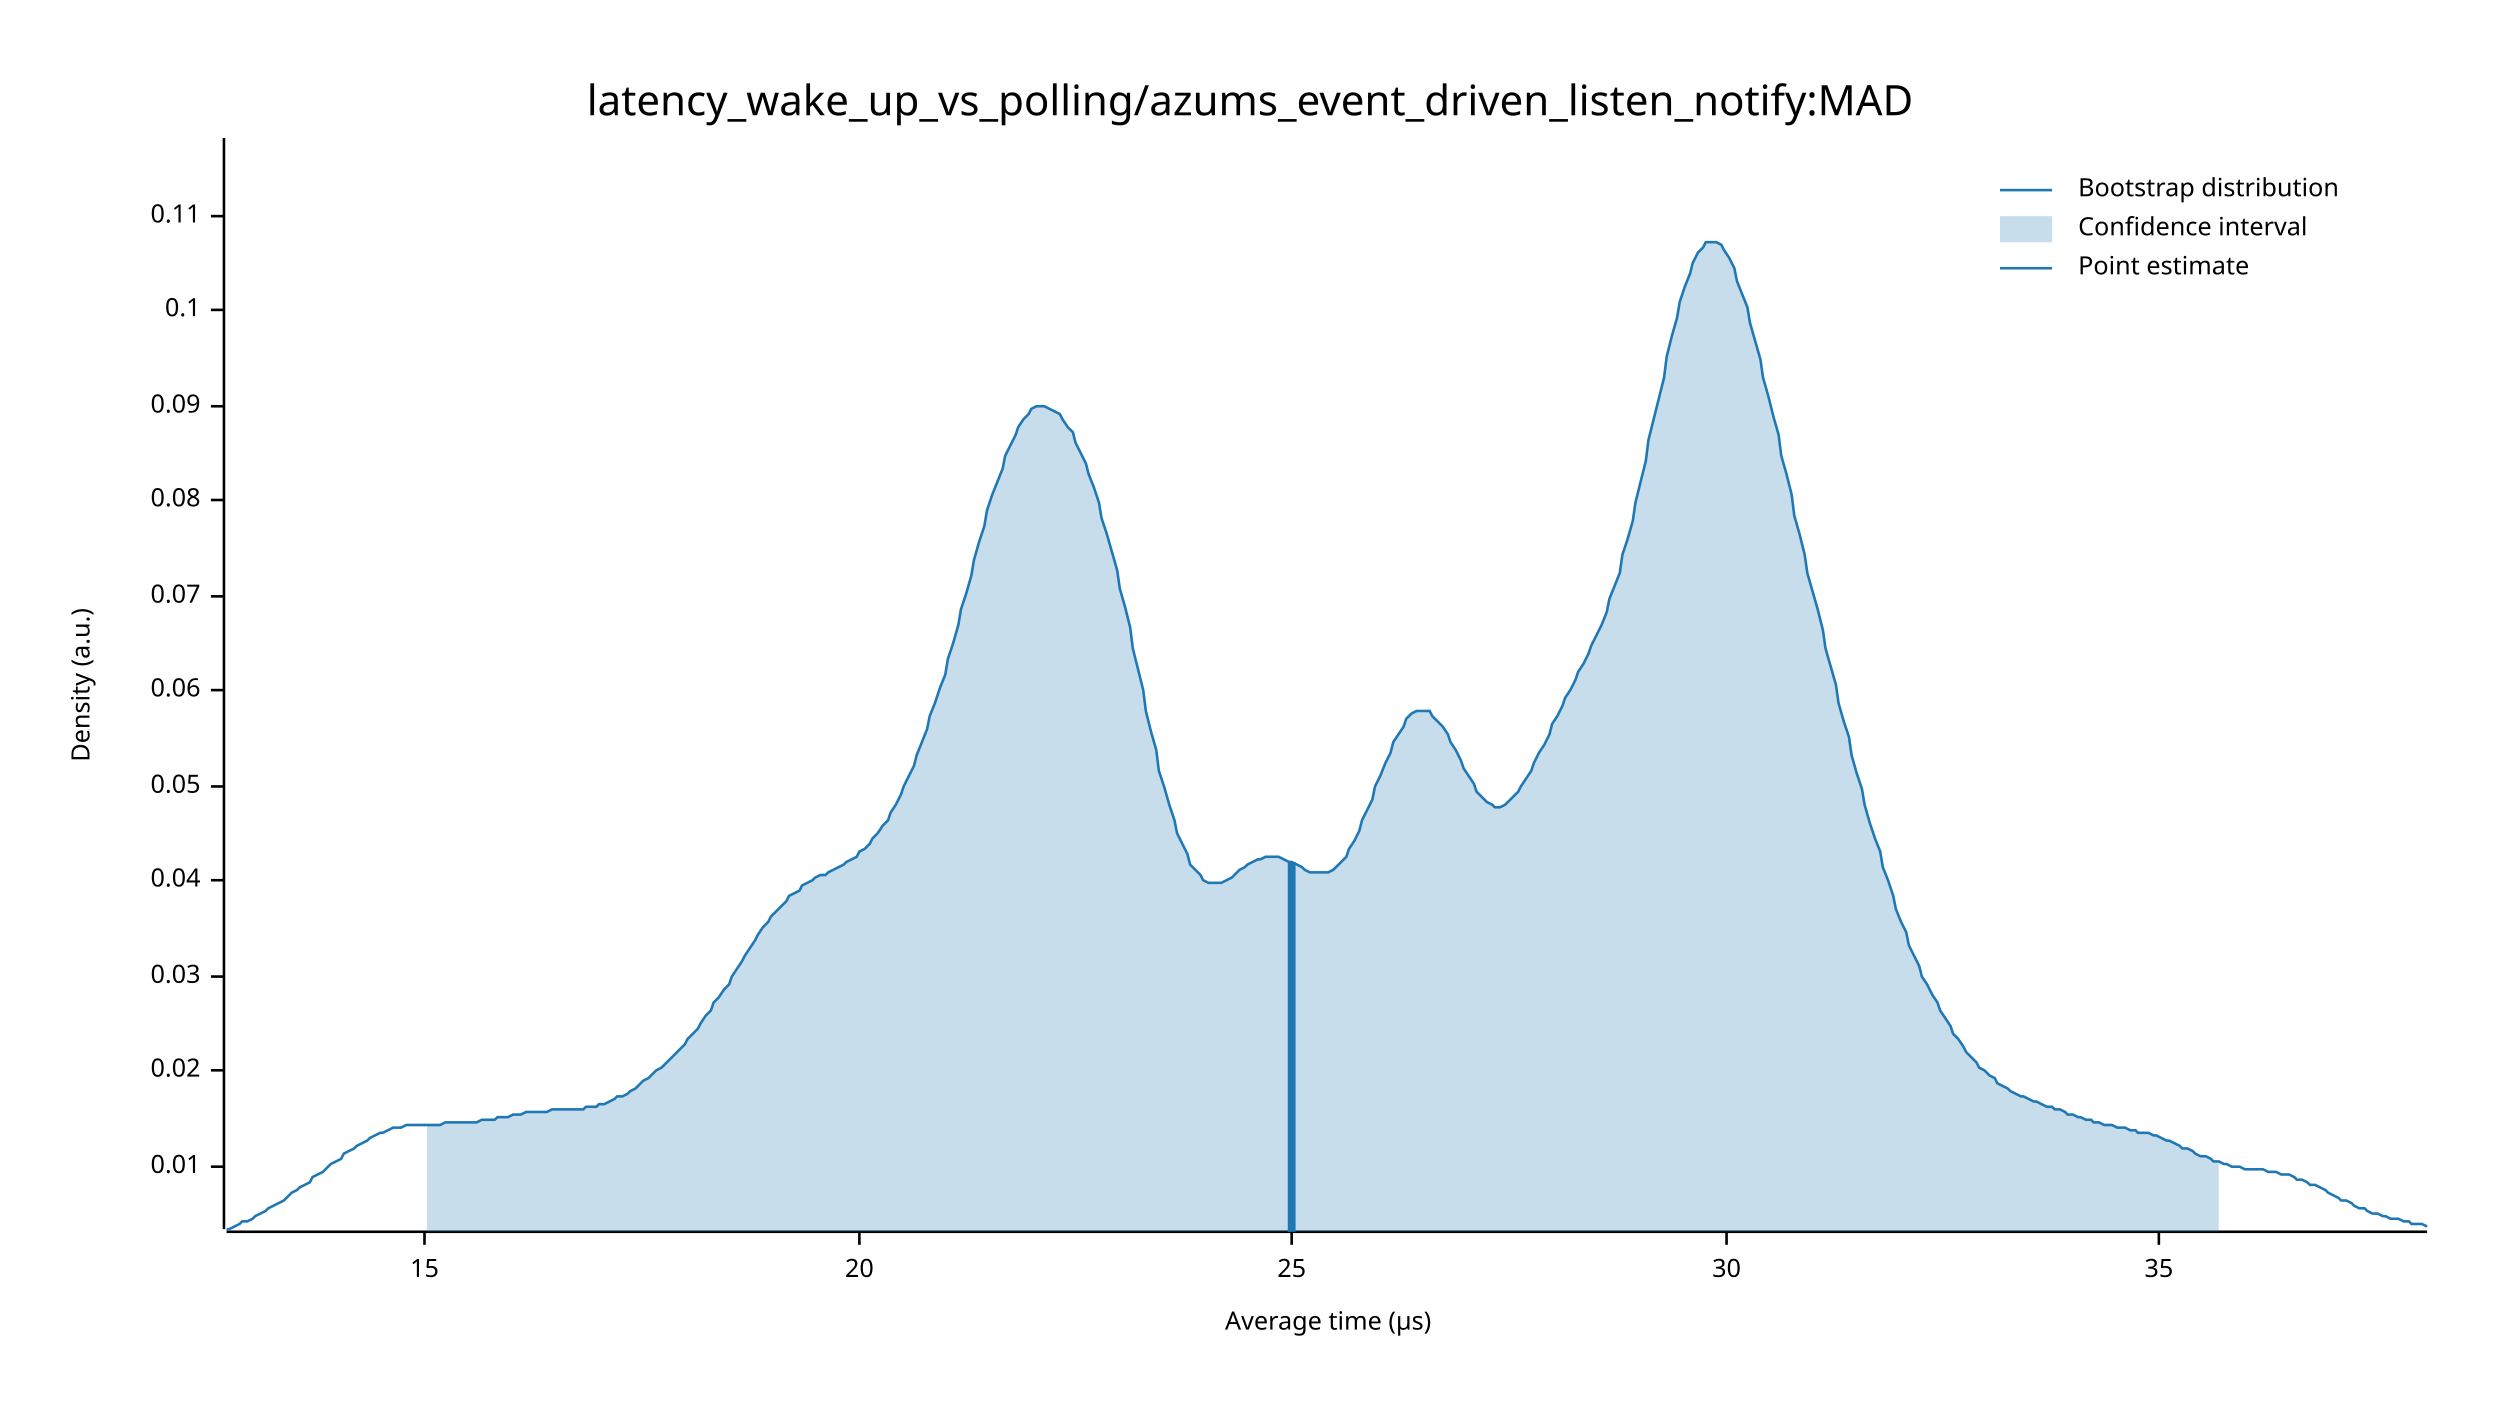
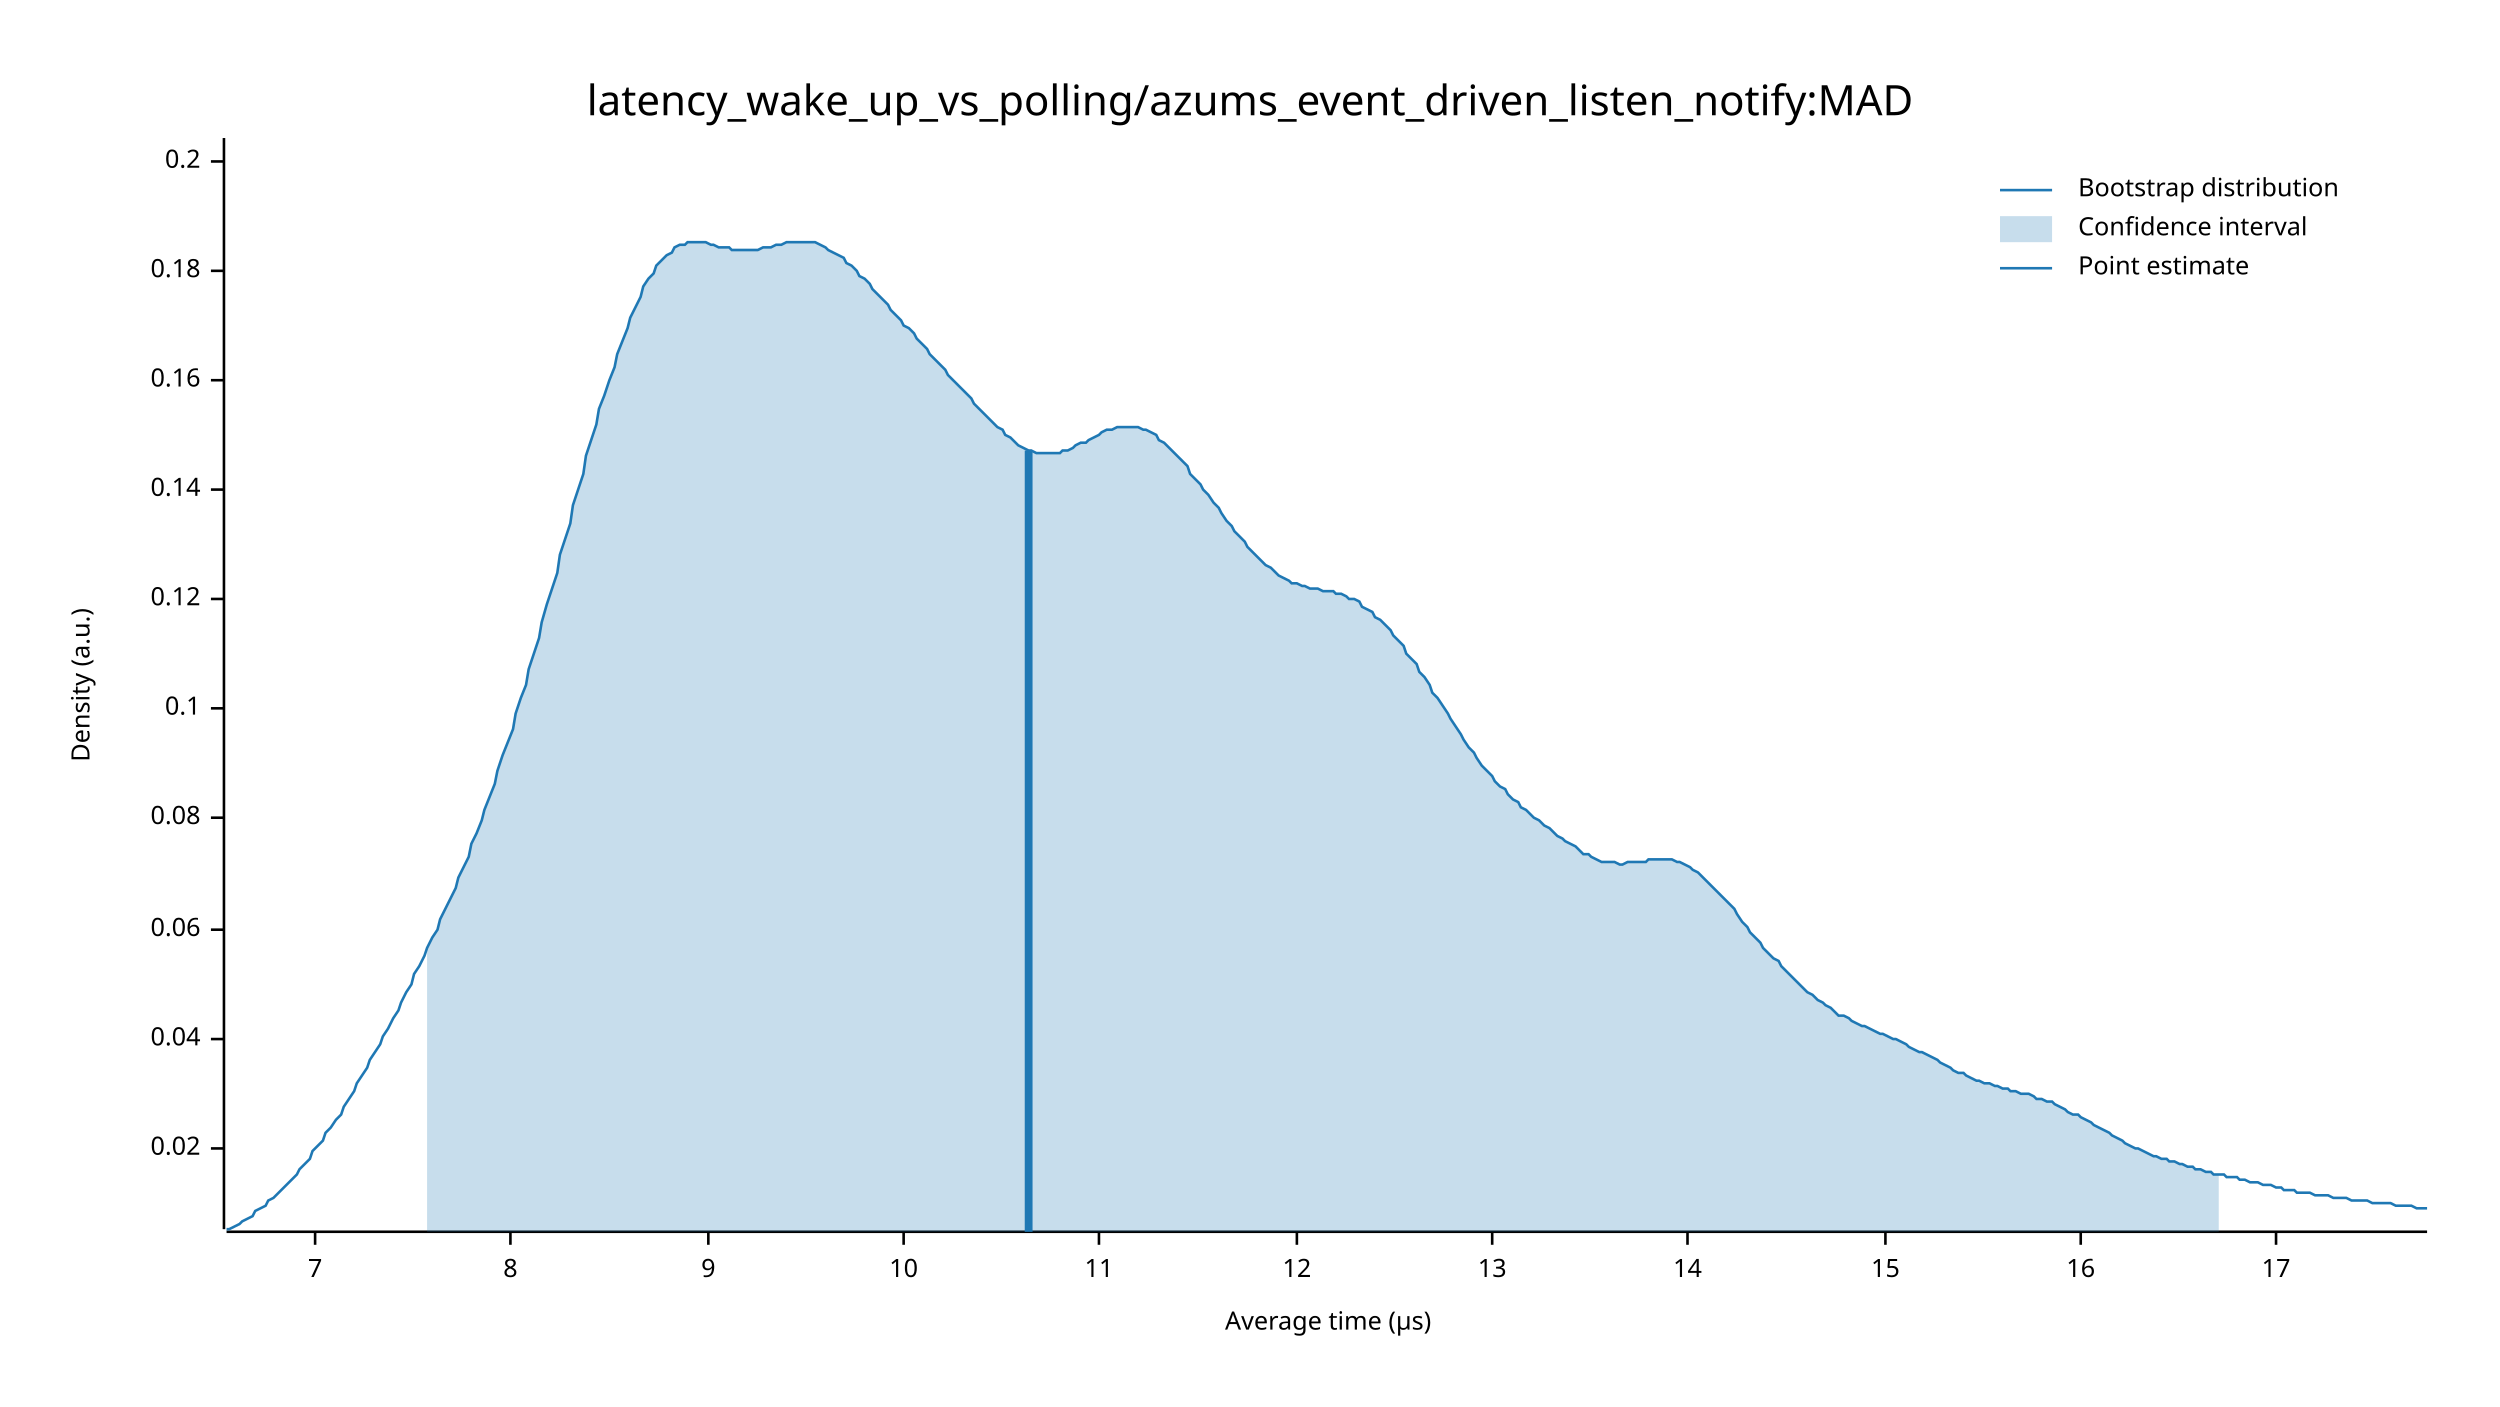
<svg xmlns="http://www.w3.org/2000/svg" width="960" height="540" viewBox="0 0 960 540">
  <text x="480" y="32" dy="0.76em" text-anchor="middle" font-family="sans-serif" font-size="16.129" opacity="1" fill="#000000">
latency_wake_up_vs_polling/azums_event_driven_listen_notify:MAD
</text>
  <text x="27" y="263" dy="0.76em" text-anchor="middle" font-family="sans-serif" font-size="9.677" opacity="1" fill="#000000" transform="rotate(270, 27, 263)">
Density (a.u.)
</text>
  <text x="510" y="513" dy="-0.5ex" text-anchor="middle" font-family="sans-serif" font-size="9.677" opacity="1" fill="#000000">
Average time (µs)
</text>
  <polyline fill="none" opacity="1" stroke="#000000" stroke-width="1" points="86,53 86,472 " />
-   <text x="77" y="448" dy="0.5ex" text-anchor="end" font-family="sans-serif" font-size="9.677" opacity="1" fill="#000000">
- 0.01
- </text>
-   <polyline fill="none" opacity="1" stroke="#000000" stroke-width="1" points="81,448 86,448 " />
-   <text x="77" y="411" dy="0.5ex" text-anchor="end" font-family="sans-serif" font-size="9.677" opacity="1" fill="#000000">
+   <text x="77" y="441" dy="0.5ex" text-anchor="end" font-family="sans-serif" font-size="9.677" opacity="1" fill="#000000">
0.02
</text>
-   <polyline fill="none" opacity="1" stroke="#000000" stroke-width="1" points="81,411 86,411 " />
-   <text x="77" y="375" dy="0.5ex" text-anchor="end" font-family="sans-serif" font-size="9.677" opacity="1" fill="#000000">
- 0.03
- </text>
-   <polyline fill="none" opacity="1" stroke="#000000" stroke-width="1" points="81,375 86,375 " />
-   <text x="77" y="338" dy="0.5ex" text-anchor="end" font-family="sans-serif" font-size="9.677" opacity="1" fill="#000000">
+   <polyline fill="none" opacity="1" stroke="#000000" stroke-width="1" points="81,441 86,441 " />
+   <text x="77" y="399" dy="0.5ex" text-anchor="end" font-family="sans-serif" font-size="9.677" opacity="1" fill="#000000">
0.04
</text>
-   <polyline fill="none" opacity="1" stroke="#000000" stroke-width="1" points="81,338 86,338 " />
-   <text x="77" y="302" dy="0.5ex" text-anchor="end" font-family="sans-serif" font-size="9.677" opacity="1" fill="#000000">
- 0.05
- </text>
-   <polyline fill="none" opacity="1" stroke="#000000" stroke-width="1" points="81,302 86,302 " />
-   <text x="77" y="265" dy="0.5ex" text-anchor="end" font-family="sans-serif" font-size="9.677" opacity="1" fill="#000000">
+   <polyline fill="none" opacity="1" stroke="#000000" stroke-width="1" points="81,399 86,399 " />
+   <text x="77" y="357" dy="0.5ex" text-anchor="end" font-family="sans-serif" font-size="9.677" opacity="1" fill="#000000">
0.06
</text>
-   <polyline fill="none" opacity="1" stroke="#000000" stroke-width="1" points="81,265 86,265 " />
-   <text x="77" y="229" dy="0.5ex" text-anchor="end" font-family="sans-serif" font-size="9.677" opacity="1" fill="#000000">
- 0.07
- </text>
-   <polyline fill="none" opacity="1" stroke="#000000" stroke-width="1" points="81,229 86,229 " />
-   <text x="77" y="192" dy="0.5ex" text-anchor="end" font-family="sans-serif" font-size="9.677" opacity="1" fill="#000000">
+   <polyline fill="none" opacity="1" stroke="#000000" stroke-width="1" points="81,357 86,357 " />
+   <text x="77" y="314" dy="0.5ex" text-anchor="end" font-family="sans-serif" font-size="9.677" opacity="1" fill="#000000">
0.08
</text>
-   <polyline fill="none" opacity="1" stroke="#000000" stroke-width="1" points="81,192 86,192 " />
-   <text x="77" y="156" dy="0.5ex" text-anchor="end" font-family="sans-serif" font-size="9.677" opacity="1" fill="#000000">
- 0.09
- </text>
-   <polyline fill="none" opacity="1" stroke="#000000" stroke-width="1" points="81,156 86,156 " />
-   <text x="77" y="119" dy="0.5ex" text-anchor="end" font-family="sans-serif" font-size="9.677" opacity="1" fill="#000000">
+   <polyline fill="none" opacity="1" stroke="#000000" stroke-width="1" points="81,314 86,314 " />
+   <text x="77" y="272" dy="0.5ex" text-anchor="end" font-family="sans-serif" font-size="9.677" opacity="1" fill="#000000">
0.1
</text>
-   <polyline fill="none" opacity="1" stroke="#000000" stroke-width="1" points="81,119 86,119 " />
-   <text x="77" y="83" dy="0.5ex" text-anchor="end" font-family="sans-serif" font-size="9.677" opacity="1" fill="#000000">
- 0.11
+   <polyline fill="none" opacity="1" stroke="#000000" stroke-width="1" points="81,272 86,272 " />
+   <text x="77" y="230" dy="0.5ex" text-anchor="end" font-family="sans-serif" font-size="9.677" opacity="1" fill="#000000">
+ 0.12
</text>
-   <polyline fill="none" opacity="1" stroke="#000000" stroke-width="1" points="81,83 86,83 " />
+   <polyline fill="none" opacity="1" stroke="#000000" stroke-width="1" points="81,230 86,230 " />
+   <text x="77" y="188" dy="0.5ex" text-anchor="end" font-family="sans-serif" font-size="9.677" opacity="1" fill="#000000">
+ 0.14
+ </text>
+   <polyline fill="none" opacity="1" stroke="#000000" stroke-width="1" points="81,188 86,188 " />
+   <text x="77" y="146" dy="0.5ex" text-anchor="end" font-family="sans-serif" font-size="9.677" opacity="1" fill="#000000">
+ 0.16
+ </text>
+   <polyline fill="none" opacity="1" stroke="#000000" stroke-width="1" points="81,146 86,146 " />
+   <text x="77" y="104" dy="0.5ex" text-anchor="end" font-family="sans-serif" font-size="9.677" opacity="1" fill="#000000">
+ 0.18
+ </text>
+   <polyline fill="none" opacity="1" stroke="#000000" stroke-width="1" points="81,104 86,104 " />
+   <text x="77" y="62" dy="0.5ex" text-anchor="end" font-family="sans-serif" font-size="9.677" opacity="1" fill="#000000">
+ 0.2
+ </text>
+   <polyline fill="none" opacity="1" stroke="#000000" stroke-width="1" points="81,62 86,62 " />
  <polyline fill="none" opacity="1" stroke="#000000" stroke-width="1" points="87,473 932,473 " />
-   <text x="163" y="483" dy="0.76em" text-anchor="middle" font-family="sans-serif" font-size="9.677" opacity="1" fill="#000000">
+   <text x="121" y="483" dy="0.76em" text-anchor="middle" font-family="sans-serif" font-size="9.677" opacity="1" fill="#000000">
+ 7
+ </text>
+   <polyline fill="none" opacity="1" stroke="#000000" stroke-width="1" points="121,473 121,478 " />
+   <text x="196" y="483" dy="0.76em" text-anchor="middle" font-family="sans-serif" font-size="9.677" opacity="1" fill="#000000">
+ 8
+ </text>
+   <polyline fill="none" opacity="1" stroke="#000000" stroke-width="1" points="196,473 196,478 " />
+   <text x="272" y="483" dy="0.76em" text-anchor="middle" font-family="sans-serif" font-size="9.677" opacity="1" fill="#000000">
+ 9
+ </text>
+   <polyline fill="none" opacity="1" stroke="#000000" stroke-width="1" points="272,473 272,478 " />
+   <text x="347" y="483" dy="0.76em" text-anchor="middle" font-family="sans-serif" font-size="9.677" opacity="1" fill="#000000">
+ 10
+ </text>
+   <polyline fill="none" opacity="1" stroke="#000000" stroke-width="1" points="347,473 347,478 " />
+   <text x="422" y="483" dy="0.76em" text-anchor="middle" font-family="sans-serif" font-size="9.677" opacity="1" fill="#000000">
+ 11
+ </text>
+   <polyline fill="none" opacity="1" stroke="#000000" stroke-width="1" points="422,473 422,478 " />
+   <text x="498" y="483" dy="0.76em" text-anchor="middle" font-family="sans-serif" font-size="9.677" opacity="1" fill="#000000">
+ 12
+ </text>
+   <polyline fill="none" opacity="1" stroke="#000000" stroke-width="1" points="498,473 498,478 " />
+   <text x="573" y="483" dy="0.76em" text-anchor="middle" font-family="sans-serif" font-size="9.677" opacity="1" fill="#000000">
+ 13
+ </text>
+   <polyline fill="none" opacity="1" stroke="#000000" stroke-width="1" points="573,473 573,478 " />
+   <text x="648" y="483" dy="0.76em" text-anchor="middle" font-family="sans-serif" font-size="9.677" opacity="1" fill="#000000">
+ 14
+ </text>
+   <polyline fill="none" opacity="1" stroke="#000000" stroke-width="1" points="648,473 648,478 " />
+   <text x="724" y="483" dy="0.76em" text-anchor="middle" font-family="sans-serif" font-size="9.677" opacity="1" fill="#000000">
15
</text>
-   <polyline fill="none" opacity="1" stroke="#000000" stroke-width="1" points="163,473 163,478 " />
-   <text x="330" y="483" dy="0.76em" text-anchor="middle" font-family="sans-serif" font-size="9.677" opacity="1" fill="#000000">
- 20
+   <polyline fill="none" opacity="1" stroke="#000000" stroke-width="1" points="724,473 724,478 " />
+   <text x="799" y="483" dy="0.76em" text-anchor="middle" font-family="sans-serif" font-size="9.677" opacity="1" fill="#000000">
+ 16
</text>
-   <polyline fill="none" opacity="1" stroke="#000000" stroke-width="1" points="330,473 330,478 " />
-   <text x="496" y="483" dy="0.76em" text-anchor="middle" font-family="sans-serif" font-size="9.677" opacity="1" fill="#000000">
- 25
+   <polyline fill="none" opacity="1" stroke="#000000" stroke-width="1" points="799,473 799,478 " />
+   <text x="874" y="483" dy="0.76em" text-anchor="middle" font-family="sans-serif" font-size="9.677" opacity="1" fill="#000000">
+ 17
</text>
-   <polyline fill="none" opacity="1" stroke="#000000" stroke-width="1" points="496,473 496,478 " />
-   <text x="663" y="483" dy="0.76em" text-anchor="middle" font-family="sans-serif" font-size="9.677" opacity="1" fill="#000000">
- 30
- </text>
-   <polyline fill="none" opacity="1" stroke="#000000" stroke-width="1" points="663,473 663,478 " />
-   <text x="829" y="483" dy="0.76em" text-anchor="middle" font-family="sans-serif" font-size="9.677" opacity="1" fill="#000000">
- 35
- </text>
-   <polyline fill="none" opacity="1" stroke="#000000" stroke-width="1" points="829,473 829,478 " />
-   <polyline fill="none" opacity="1" stroke="#1F78B4" stroke-width="1" points="87,472 88,472 90,471 92,470 93,469 95,469 97,468 98,467 100,466 102,465 103,464 105,463 107,462 109,461 110,460 112,458 114,457 115,456 117,455 119,454 120,452 122,451 124,450 125,449 127,447 129,446 131,445 132,443 134,442 136,441 137,440 139,439 141,438 142,437 144,436 146,435 147,435 149,434 151,433 153,433 154,433 156,432 158,432 159,432 161,432 163,432 164,432 166,432 168,432 169,432 171,431 173,431 175,431 176,431 178,431 180,431 181,431 183,431 185,430 186,430 188,430 190,430 191,429 193,429 195,429 197,428 198,428 200,428 202,427 203,427 205,427 207,427 208,427 210,427 212,426 214,426 215,426 217,426 219,426 220,426 222,426 224,426 225,425 227,425 229,425 230,424 232,424 234,423 236,422 237,421 239,421 241,420 242,419 244,418 246,416 247,415 249,414 251,412 252,411 254,410 256,408 258,406 259,405 261,403 263,401 264,399 266,397 268,395 269,393 271,390 273,388 274,385 276,383 278,380 280,378 281,375 283,372 285,369 286,367 288,364 290,361 291,359 293,356 295,354 296,352 298,350 300,348 302,346 303,344 305,343 307,342 308,340 310,339 312,338 313,337 315,336 317,336 318,335 320,334 322,333 324,332 325,331 327,330 329,329 330,327 332,326 334,324 335,322 337,320 339,317 341,315 342,312 344,309 346,305 347,302 349,298 351,294 352,290 354,285 356,280 357,275 359,270 361,264 363,259 364,253 366,247 368,240 369,234 371,228 373,221 374,215 376,208 378,202 379,196 381,190 383,185 385,180 386,175 388,171 390,167 391,164 393,161 395,159 396,157 398,156 400,156 401,156 403,157 405,158 407,159 408,161 410,164 412,166 413,170 415,174 417,178 418,182 420,187 422,193 423,199 425,205 427,212 429,219 430,226 432,233 434,241 435,249 437,257 439,265 440,273 442,281 444,288 445,296 447,302 449,309 451,315 452,320 454,324 456,328 457,332 459,334 461,336 462,338 464,339 466,339 468,339 469,339 471,338 473,337 474,336 476,334 478,333 479,332 481,331 483,330 484,330 486,329 488,329 490,329 491,329 493,330 495,331 496,331 498,332 500,333 501,334 503,335 505,335 506,335 508,335 510,335 512,334 513,333 515,331 517,329 518,326 520,323 522,319 523,315 525,311 527,307 528,302 530,298 532,293 534,289 535,285 537,282 539,279 540,276 542,274 544,273 545,273 547,273 549,273 550,275 552,277 554,279 556,282 557,285 559,288 561,292 562,295 564,298 566,301 567,304 569,306 571,308 573,309 574,310 576,310 578,309 579,308 581,306 583,304 584,302 586,299 588,296 589,293 591,289 593,286 595,282 596,278 598,275 600,271 601,268 603,265 605,261 606,258 608,255 610,251 611,248 613,244 615,240 617,235 618,230 620,225 622,220 623,213 625,207 627,200 628,193 630,185 632,177 633,169 635,161 637,153 639,145 640,137 642,129 644,122 645,116 647,110 649,105 650,101 652,97 654,95 655,93 657,93 659,93 661,94 662,96 664,99 666,103 667,108 669,113 671,118 672,124 674,131 676,138 677,145 679,152 681,160 683,167 684,175 686,182 688,190 689,198 691,205 693,213 694,220 696,227 698,234 700,242 701,249 703,256 705,263 706,270 708,277 710,283 711,290 713,297 715,303 716,309 718,316 720,322 722,327 723,333 725,338 727,344 728,349 730,354 732,358 733,363 735,367 737,371 738,375 740,378 742,382 744,385 745,388 747,391 749,394 750,397 752,399 754,402 755,404 757,406 759,408 760,410 762,411 764,413 766,414 767,416 769,417 771,418 772,419 774,420 776,421 777,421 779,422 781,423 782,423 784,424 786,425 788,425 789,426 791,426 793,427 794,428 796,428 798,429 799,429 801,430 803,430 804,431 806,431 808,432 810,432 811,432 813,433 815,433 816,433 818,434 820,434 821,435 823,435 825,435 827,436 828,436 830,437 832,438 833,438 835,439 837,440 838,441 840,441 842,442 843,443 845,444 847,444 849,445 850,446 852,446 854,447 855,447 857,448 859,448 860,448 862,449 864,449 865,449 867,449 869,449 871,450 872,450 874,450 876,451 877,451 879,451 881,452 882,453 884,453 886,454 887,455 889,455 891,456 893,457 894,458 896,459 898,460 899,461 901,461 903,462 904,463 906,464 908,464 909,465 911,466 913,466 915,467 916,467 918,468 920,468 921,468 923,469 925,469 926,470 928,470 930,470 932,471 " />
-   <polygon opacity="0.25" fill="#1F78B4" points="164,432 166,432 168,432 169,432 171,431 173,431 175,431 176,431 178,431 180,431 181,431 183,431 185,430 186,430 188,430 190,430 191,429 193,429 195,429 197,428 198,428 200,428 202,427 203,427 205,427 207,427 208,427 210,427 212,426 214,426 215,426 217,426 219,426 220,426 222,426 224,426 225,425 227,425 229,425 230,424 232,424 234,423 236,422 237,421 239,421 241,420 242,419 244,418 246,416 247,415 249,414 251,412 252,411 254,410 256,408 258,406 259,405 261,403 263,401 264,399 266,397 268,395 269,393 271,390 273,388 274,385 276,383 278,380 280,378 281,375 283,372 285,369 286,367 288,364 290,361 291,359 293,356 295,354 296,352 298,350 300,348 302,346 303,344 305,343 307,342 308,340 310,339 312,338 313,337 315,336 317,336 318,335 320,334 322,333 324,332 325,331 327,330 329,329 330,327 332,326 334,324 335,322 337,320 339,317 341,315 342,312 344,309 346,305 347,302 349,298 351,294 352,290 354,285 356,280 357,275 359,270 361,264 363,259 364,253 366,247 368,240 369,234 371,228 373,221 374,215 376,208 378,202 379,196 381,190 383,185 385,180 386,175 388,171 390,167 391,164 393,161 395,159 396,157 398,156 400,156 401,156 403,157 405,158 407,159 408,161 410,164 412,166 413,170 415,174 417,178 418,182 420,187 422,193 423,199 425,205 427,212 429,219 430,226 432,233 434,241 435,249 437,257 439,265 440,273 442,281 444,288 445,296 447,302 449,309 451,315 452,320 454,324 456,328 457,332 459,334 461,336 462,338 464,339 466,339 468,339 469,339 471,338 473,337 474,336 476,334 478,333 479,332 481,331 483,330 484,330 486,329 488,329 490,329 491,329 493,330 495,331 496,331 498,332 500,333 501,334 503,335 505,335 506,335 508,335 510,335 512,334 513,333 515,331 517,329 518,326 520,323 522,319 523,315 525,311 527,307 528,302 530,298 532,293 534,289 535,285 537,282 539,279 540,276 542,274 544,273 545,273 547,273 549,273 550,275 552,277 554,279 556,282 557,285 559,288 561,292 562,295 564,298 566,301 567,304 569,306 571,308 573,309 574,310 576,310 578,309 579,308 581,306 583,304 584,302 586,299 588,296 589,293 591,289 593,286 595,282 596,278 598,275 600,271 601,268 603,265 605,261 606,258 608,255 610,251 611,248 613,244 615,240 617,235 618,230 620,225 622,220 623,213 625,207 627,200 628,193 630,185 632,177 633,169 635,161 637,153 639,145 640,137 642,129 644,122 645,116 647,110 649,105 650,101 652,97 654,95 655,93 657,93 659,93 661,94 662,96 664,99 666,103 667,108 669,113 671,118 672,124 674,131 676,138 677,145 679,152 681,160 683,167 684,175 686,182 688,190 689,198 691,205 693,213 694,220 696,227 698,234 700,242 701,249 703,256 705,263 706,270 708,277 710,283 711,290 713,297 715,303 716,309 718,316 720,322 722,327 723,333 725,338 727,344 728,349 730,354 732,358 733,363 735,367 737,371 738,375 740,378 742,382 744,385 745,388 747,391 749,394 750,397 752,399 754,402 755,404 757,406 759,408 760,410 762,411 764,413 766,414 767,416 769,417 771,418 772,419 774,420 776,421 777,421 779,422 781,423 782,423 784,424 786,425 788,425 789,426 791,426 793,427 794,428 796,428 798,429 799,429 801,430 803,430 804,431 806,431 808,432 810,432 811,432 813,433 815,433 816,433 818,434 820,434 821,435 823,435 825,435 827,436 828,436 830,437 832,438 833,438 835,439 837,440 838,441 840,441 842,442 843,443 845,444 847,444 849,445 850,446 852,446 852,473 164,473 " />
-   <polyline fill="none" opacity="1" stroke="#1F78B4" stroke-width="3" points="496,473 496,331 " />
+   <polyline fill="none" opacity="1" stroke="#000000" stroke-width="1" points="874,473 874,478 " />
+   <polyline fill="none" opacity="1" stroke="#1F78B4" stroke-width="1" points="87,472 88,472 90,471 92,470 93,469 95,468 97,467 98,465 100,464 102,463 103,461 105,460 107,458 109,456 110,455 112,453 114,451 115,449 117,447 119,445 120,442 122,440 124,438 125,435 127,433 129,430 131,428 132,425 134,422 136,419 137,416 139,413 141,410 142,407 144,404 146,401 147,398 149,395 151,391 153,388 154,385 156,381 158,378 159,374 161,371 163,367 164,364 166,360 168,357 169,353 171,349 173,345 175,341 176,337 178,333 180,329 181,324 183,320 185,315 186,311 188,306 190,301 191,296 193,290 195,285 197,280 198,274 200,268 202,263 203,257 205,251 207,245 208,239 210,232 212,226 214,220 215,213 217,207 219,201 220,194 222,188 224,182 225,175 227,169 229,163 230,157 232,152 234,146 236,141 237,136 239,131 241,126 242,122 244,118 246,114 247,110 249,107 251,105 252,102 254,100 256,98 258,97 259,95 261,94 263,94 264,93 266,93 268,93 269,93 271,93 273,94 274,94 276,95 278,95 280,95 281,96 283,96 285,96 286,96 288,96 290,96 291,96 293,95 295,95 296,95 298,94 300,94 302,93 303,93 305,93 307,93 308,93 310,93 312,93 313,93 315,94 317,95 318,96 320,97 322,98 324,99 325,101 327,102 329,104 330,106 332,107 334,109 335,111 337,113 339,115 341,117 342,119 344,121 346,123 347,125 349,126 351,128 352,130 354,132 356,134 357,136 359,138 361,140 363,142 364,144 366,146 368,148 369,149 371,151 373,153 374,155 376,157 378,159 379,160 381,162 383,164 385,165 386,167 388,168 390,170 391,171 393,172 395,173 396,173 398,174 400,174 401,174 403,174 405,174 407,174 408,173 410,173 412,172 413,171 415,170 417,170 418,169 420,168 422,167 423,166 425,165 427,165 429,164 430,164 432,164 434,164 435,164 437,164 439,165 440,165 442,166 444,167 445,169 447,170 449,172 451,174 452,175 454,177 456,179 457,182 459,184 461,186 462,188 464,190 466,193 468,195 469,197 471,200 473,202 474,204 476,206 478,208 479,210 481,212 483,214 484,215 486,217 488,218 490,220 491,221 493,222 495,223 496,224 498,224 500,225 501,225 503,226 505,226 506,226 508,227 510,227 512,227 513,228 515,228 517,229 518,230 520,230 522,231 523,233 525,234 527,235 528,237 530,238 532,240 534,242 535,244 537,246 539,248 540,251 542,253 544,255 545,258 547,260 549,263 550,266 552,268 554,271 556,274 557,276 559,279 561,282 562,284 564,287 566,289 567,291 569,294 571,296 573,298 574,300 576,302 578,303 579,305 581,307 583,308 584,310 586,311 588,313 589,314 591,315 593,317 595,318 596,319 598,321 600,322 601,323 603,324 605,325 606,326 608,328 610,328 611,329 613,330 615,331 617,331 618,331 620,331 622,332 623,332 625,331 627,331 628,331 630,331 632,331 633,330 635,330 637,330 639,330 640,330 642,330 644,331 645,331 647,332 649,333 650,334 652,335 654,337 655,338 657,340 659,342 661,344 662,345 664,347 666,349 667,351 669,354 671,356 672,358 674,360 676,362 677,364 679,366 681,368 683,369 684,371 686,373 688,375 689,376 691,378 693,380 694,381 696,382 698,384 700,385 701,386 703,387 705,389 706,390 708,390 710,391 711,392 713,393 715,394 716,394 718,395 720,396 722,397 723,397 725,398 727,399 728,399 730,400 732,401 733,402 735,403 737,404 738,404 740,405 742,406 744,407 745,408 747,409 749,410 750,411 752,412 754,412 755,413 757,414 759,415 760,415 762,416 764,416 766,417 767,417 769,418 771,418 772,419 774,419 776,420 777,420 779,420 781,421 782,422 784,422 786,423 788,423 789,424 791,425 793,426 794,427 796,428 798,428 799,429 801,430 803,431 804,432 806,433 808,434 810,435 811,436 813,437 815,438 816,439 818,440 820,441 821,441 823,442 825,443 827,444 828,444 830,445 832,445 833,446 835,446 837,447 838,447 840,448 842,448 843,449 845,449 847,450 849,450 850,451 852,451 854,451 855,452 857,452 859,452 860,453 862,453 864,454 865,454 867,454 869,455 871,455 872,455 874,456 876,456 877,457 879,457 881,457 882,458 884,458 886,458 887,458 889,459 891,459 893,459 894,459 896,460 898,460 899,460 901,460 903,461 904,461 906,461 908,461 909,461 911,462 913,462 915,462 916,462 918,462 920,463 921,463 923,463 925,463 926,463 928,464 930,464 932,464 " />
+   <polygon opacity="0.25" fill="#1F78B4" points="164,364 166,360 168,357 169,353 171,349 173,345 175,341 176,337 178,333 180,329 181,324 183,320 185,315 186,311 188,306 190,301 191,296 193,290 195,285 197,280 198,274 200,268 202,263 203,257 205,251 207,245 208,239 210,232 212,226 214,220 215,213 217,207 219,201 220,194 222,188 224,182 225,175 227,169 229,163 230,157 232,152 234,146 236,141 237,136 239,131 241,126 242,122 244,118 246,114 247,110 249,107 251,105 252,102 254,100 256,98 258,97 259,95 261,94 263,94 264,93 266,93 268,93 269,93 271,93 273,94 274,94 276,95 278,95 280,95 281,96 283,96 285,96 286,96 288,96 290,96 291,96 293,95 295,95 296,95 298,94 300,94 302,93 303,93 305,93 307,93 308,93 310,93 312,93 313,93 315,94 317,95 318,96 320,97 322,98 324,99 325,101 327,102 329,104 330,106 332,107 334,109 335,111 337,113 339,115 341,117 342,119 344,121 346,123 347,125 349,126 351,128 352,130 354,132 356,134 357,136 359,138 361,140 363,142 364,144 366,146 368,148 369,149 371,151 373,153 374,155 376,157 378,159 379,160 381,162 383,164 385,165 386,167 388,168 390,170 391,171 393,172 395,173 396,173 398,174 400,174 401,174 403,174 405,174 407,174 408,173 410,173 412,172 413,171 415,170 417,170 418,169 420,168 422,167 423,166 425,165 427,165 429,164 430,164 432,164 434,164 435,164 437,164 439,165 440,165 442,166 444,167 445,169 447,170 449,172 451,174 452,175 454,177 456,179 457,182 459,184 461,186 462,188 464,190 466,193 468,195 469,197 471,200 473,202 474,204 476,206 478,208 479,210 481,212 483,214 484,215 486,217 488,218 490,220 491,221 493,222 495,223 496,224 498,224 500,225 501,225 503,226 505,226 506,226 508,227 510,227 512,227 513,228 515,228 517,229 518,230 520,230 522,231 523,233 525,234 527,235 528,237 530,238 532,240 534,242 535,244 537,246 539,248 540,251 542,253 544,255 545,258 547,260 549,263 550,266 552,268 554,271 556,274 557,276 559,279 561,282 562,284 564,287 566,289 567,291 569,294 571,296 573,298 574,300 576,302 578,303 579,305 581,307 583,308 584,310 586,311 588,313 589,314 591,315 593,317 595,318 596,319 598,321 600,322 601,323 603,324 605,325 606,326 608,328 610,328 611,329 613,330 615,331 617,331 618,331 620,331 622,332 623,332 625,331 627,331 628,331 630,331 632,331 633,330 635,330 637,330 639,330 640,330 642,330 644,331 645,331 647,332 649,333 650,334 652,335 654,337 655,338 657,340 659,342 661,344 662,345 664,347 666,349 667,351 669,354 671,356 672,358 674,360 676,362 677,364 679,366 681,368 683,369 684,371 686,373 688,375 689,376 691,378 693,380 694,381 696,382 698,384 700,385 701,386 703,387 705,389 706,390 708,390 710,391 711,392 713,393 715,394 716,394 718,395 720,396 722,397 723,397 725,398 727,399 728,399 730,400 732,401 733,402 735,403 737,404 738,404 740,405 742,406 744,407 745,408 747,409 749,410 750,411 752,412 754,412 755,413 757,414 759,415 760,415 762,416 764,416 766,417 767,417 769,418 771,418 772,419 774,419 776,420 777,420 779,420 781,421 782,422 784,422 786,423 788,423 789,424 791,425 793,426 794,427 796,428 798,428 799,429 801,430 803,431 804,432 806,433 808,434 810,435 811,436 813,437 815,438 816,439 818,440 820,441 821,441 823,442 825,443 827,444 828,444 830,445 832,445 833,446 835,446 837,447 838,447 840,448 842,448 843,449 845,449 847,450 849,450 850,451 852,451 852,473 164,473 " />
+   <polyline fill="none" opacity="1" stroke="#1F78B4" stroke-width="3" points="395,473 395,173 " />
  <text x="798" y="68" dy="0.76em" text-anchor="start" font-family="sans-serif" font-size="9.677" opacity="1" fill="#000000">
Bootstrap distribution
</text>
  <text x="798" y="83" dy="0.76em" text-anchor="start" font-family="sans-serif" font-size="9.677" opacity="1" fill="#000000">
Confidence interval
</text>
  <text x="798" y="98" dy="0.76em" text-anchor="start" font-family="sans-serif" font-size="9.677" opacity="1" fill="#000000">
Point estimate
</text>
  <polyline fill="none" opacity="1" stroke="#1F78B4" stroke-width="1" points="768,73 788,73 " />
  <rect x="768" y="83" width="20" height="10" opacity="0.25" fill="#1F78B4" stroke="none" />
  <polyline fill="none" opacity="1" stroke="#1F78B4" stroke-width="1" points="768,103 788,103 " />
</svg>
